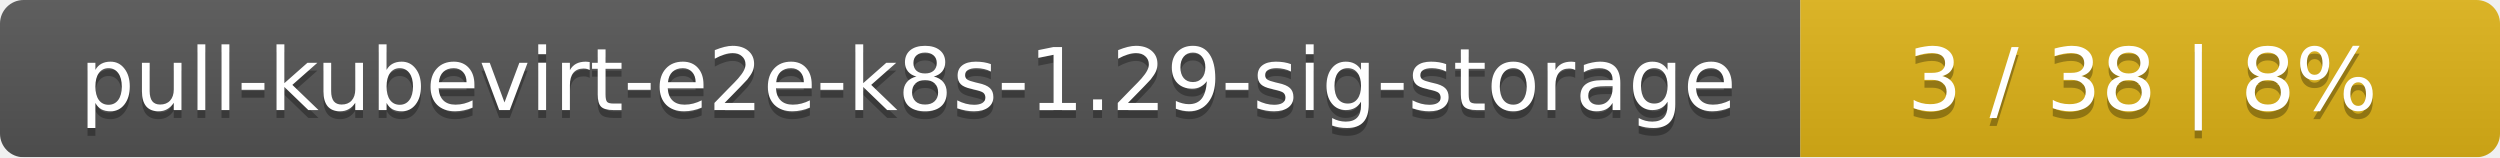
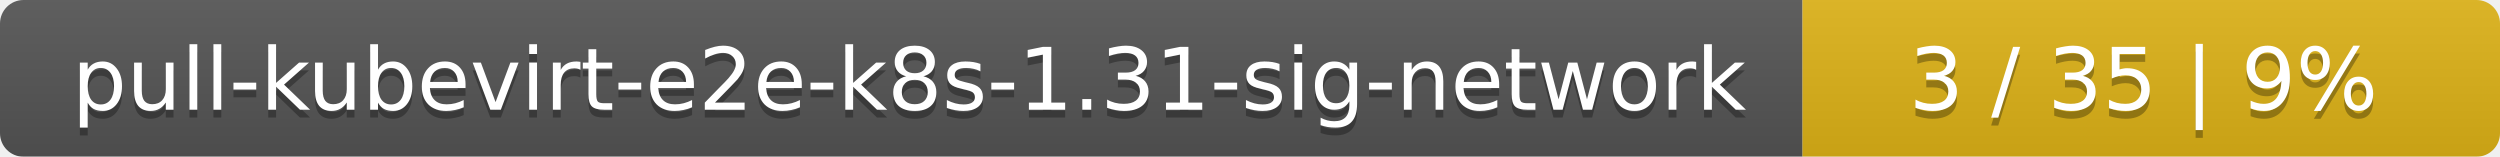
- <svg xmlns="http://www.w3.org/2000/svg" width="318" height="20">
+ <svg xmlns="http://www.w3.org/2000/svg" width="319" height="20">
  <linearGradient id="smooth" x2="0" y2="100%">
    <stop offset="0" stop-color="#bbb" stop-opacity=".1" />
    <stop offset="1" stop-opacity=".1" />
  </linearGradient>
  <mask id="round">
-     <rect width="318" height="20" rx="3" fill="#fff" />
+     <rect width="319" height="20" rx="3" fill="#fff" />
  </mask>
  <g mask="url(#round)">
-     <rect width="229" height="20" fill="#555" />
-     <rect x="229" width="89" height="20" fill="#dfb317" />
-     <rect width="318" height="20" fill="url(#smooth)" />
+     <rect width="230" height="20" fill="#555" />
+     <rect x="230" width="89" height="20" fill="#dfb317" />
+     <rect width="319" height="20" fill="url(#smooth)" />
  </g>
  <g fill="#fff" text-anchor="middle" font-family="DejaVu Sans,Verdana,Geneva,sans-serif" font-size="11">
-     <text x="115.5" y="15" fill="#010101" fill-opacity=".3">pull-kubevirt-e2e-k8s-1.29-sig-storage</text>
-     <text x="115.5" y="14">pull-kubevirt-e2e-k8s-1.29-sig-storage</text>
-     <text x="272.5" y="15" fill="#010101" fill-opacity=".3">3 / 38    |    8%</text>
-     <text x="272.5" y="14">3 / 38    |    8%</text>
+     <text x="116" y="15" fill="#010101" fill-opacity=".3">pull-kubevirt-e2e-k8s-1.31-sig-network</text>
+     <text x="116" y="14">pull-kubevirt-e2e-k8s-1.31-sig-network</text>
+     <text x="273.5" y="15" fill="#010101" fill-opacity=".3">3 / 35    |    9%</text>
+     <text x="273.5" y="14">3 / 35    |    9%</text>
  </g>
</svg>
